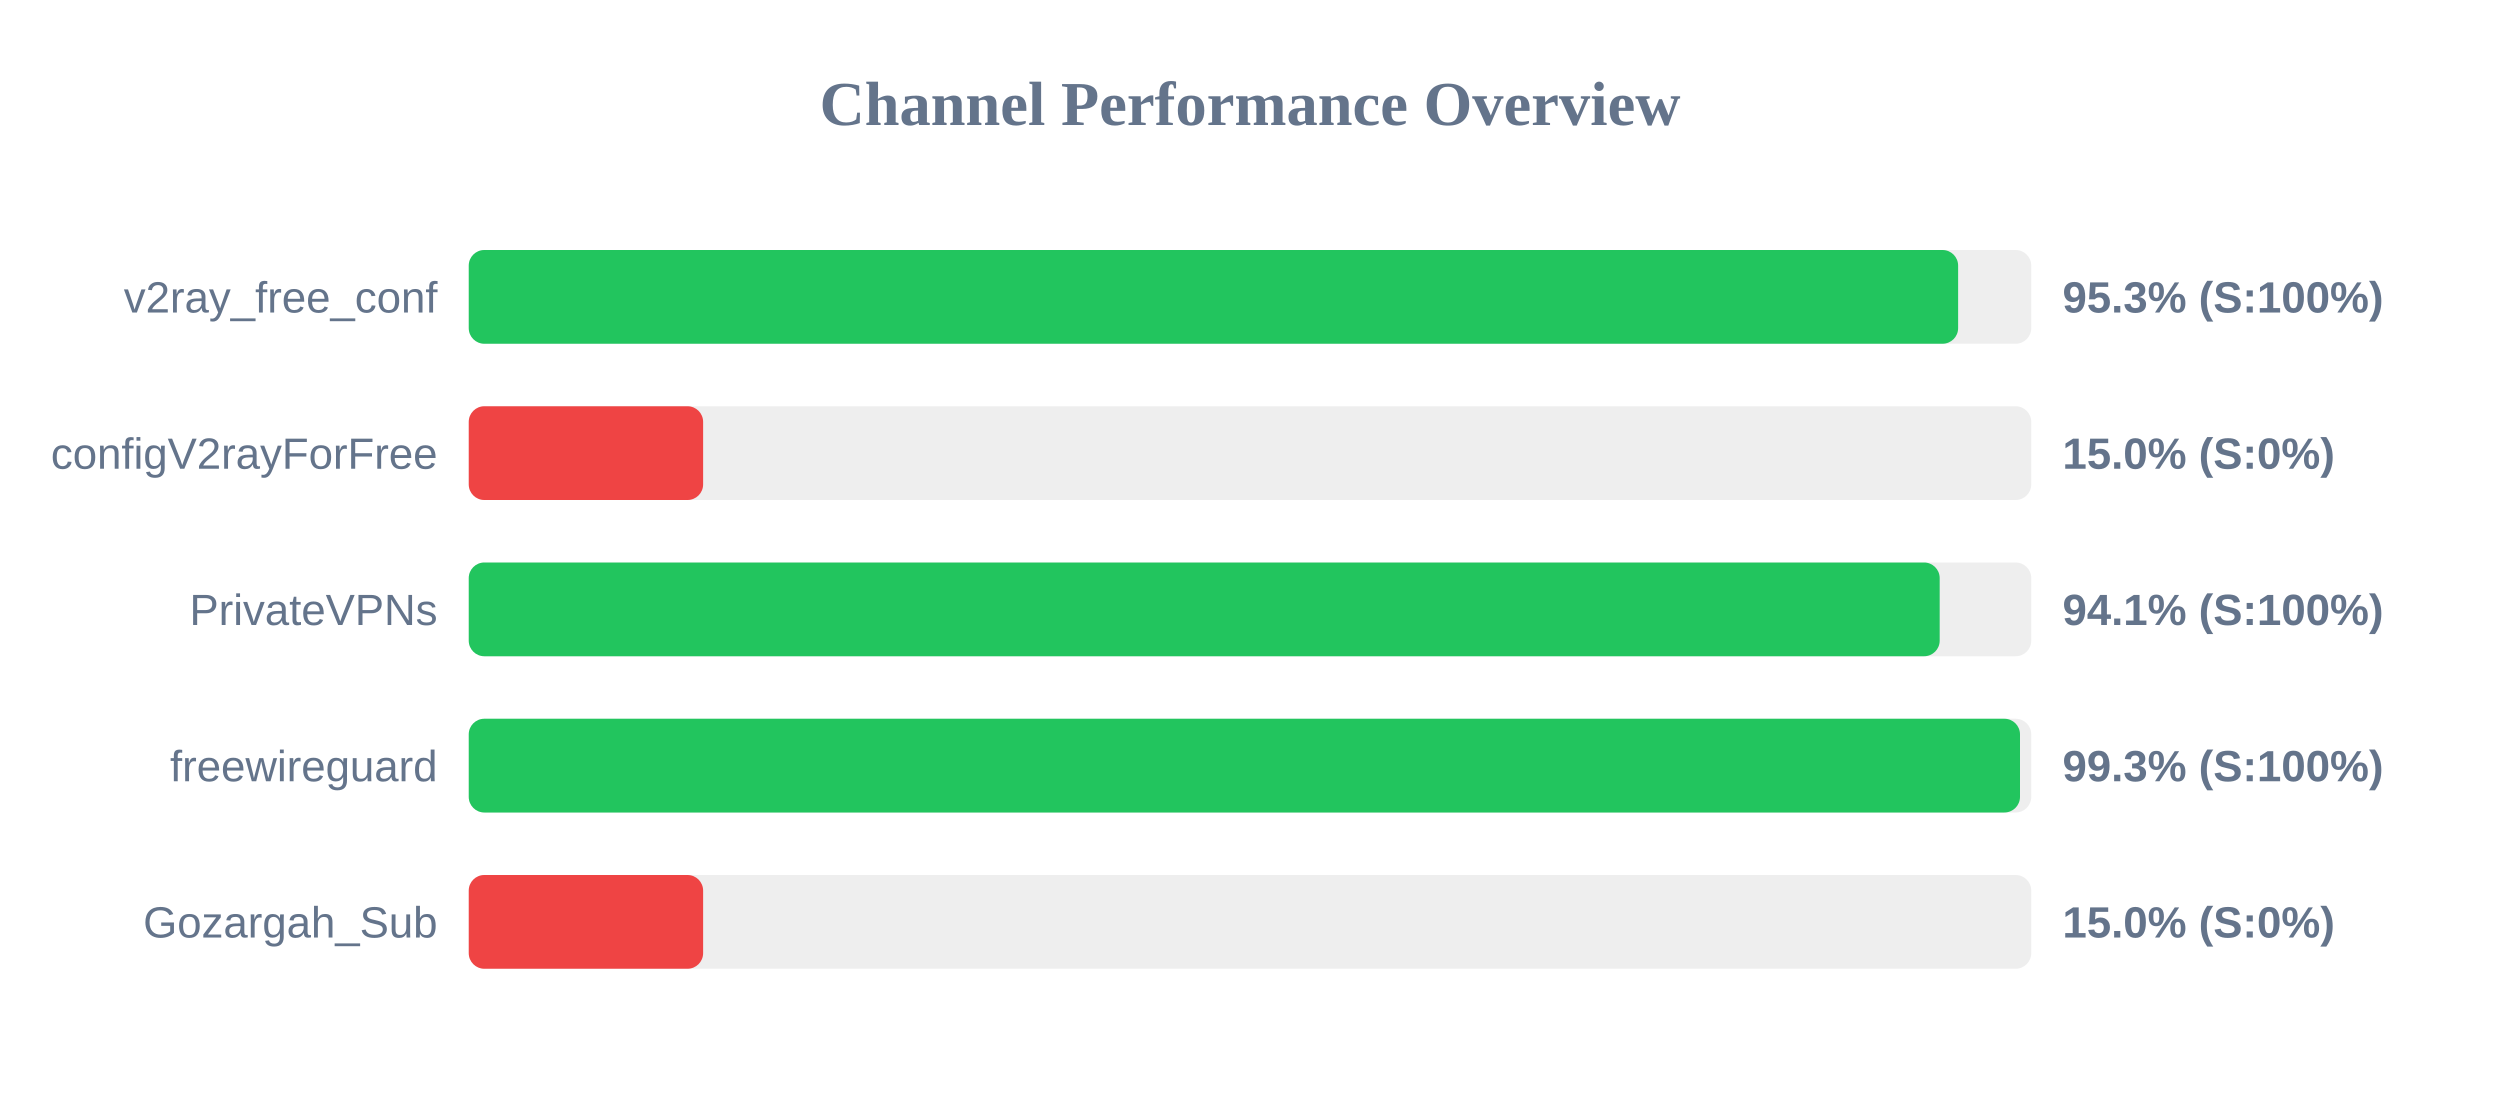
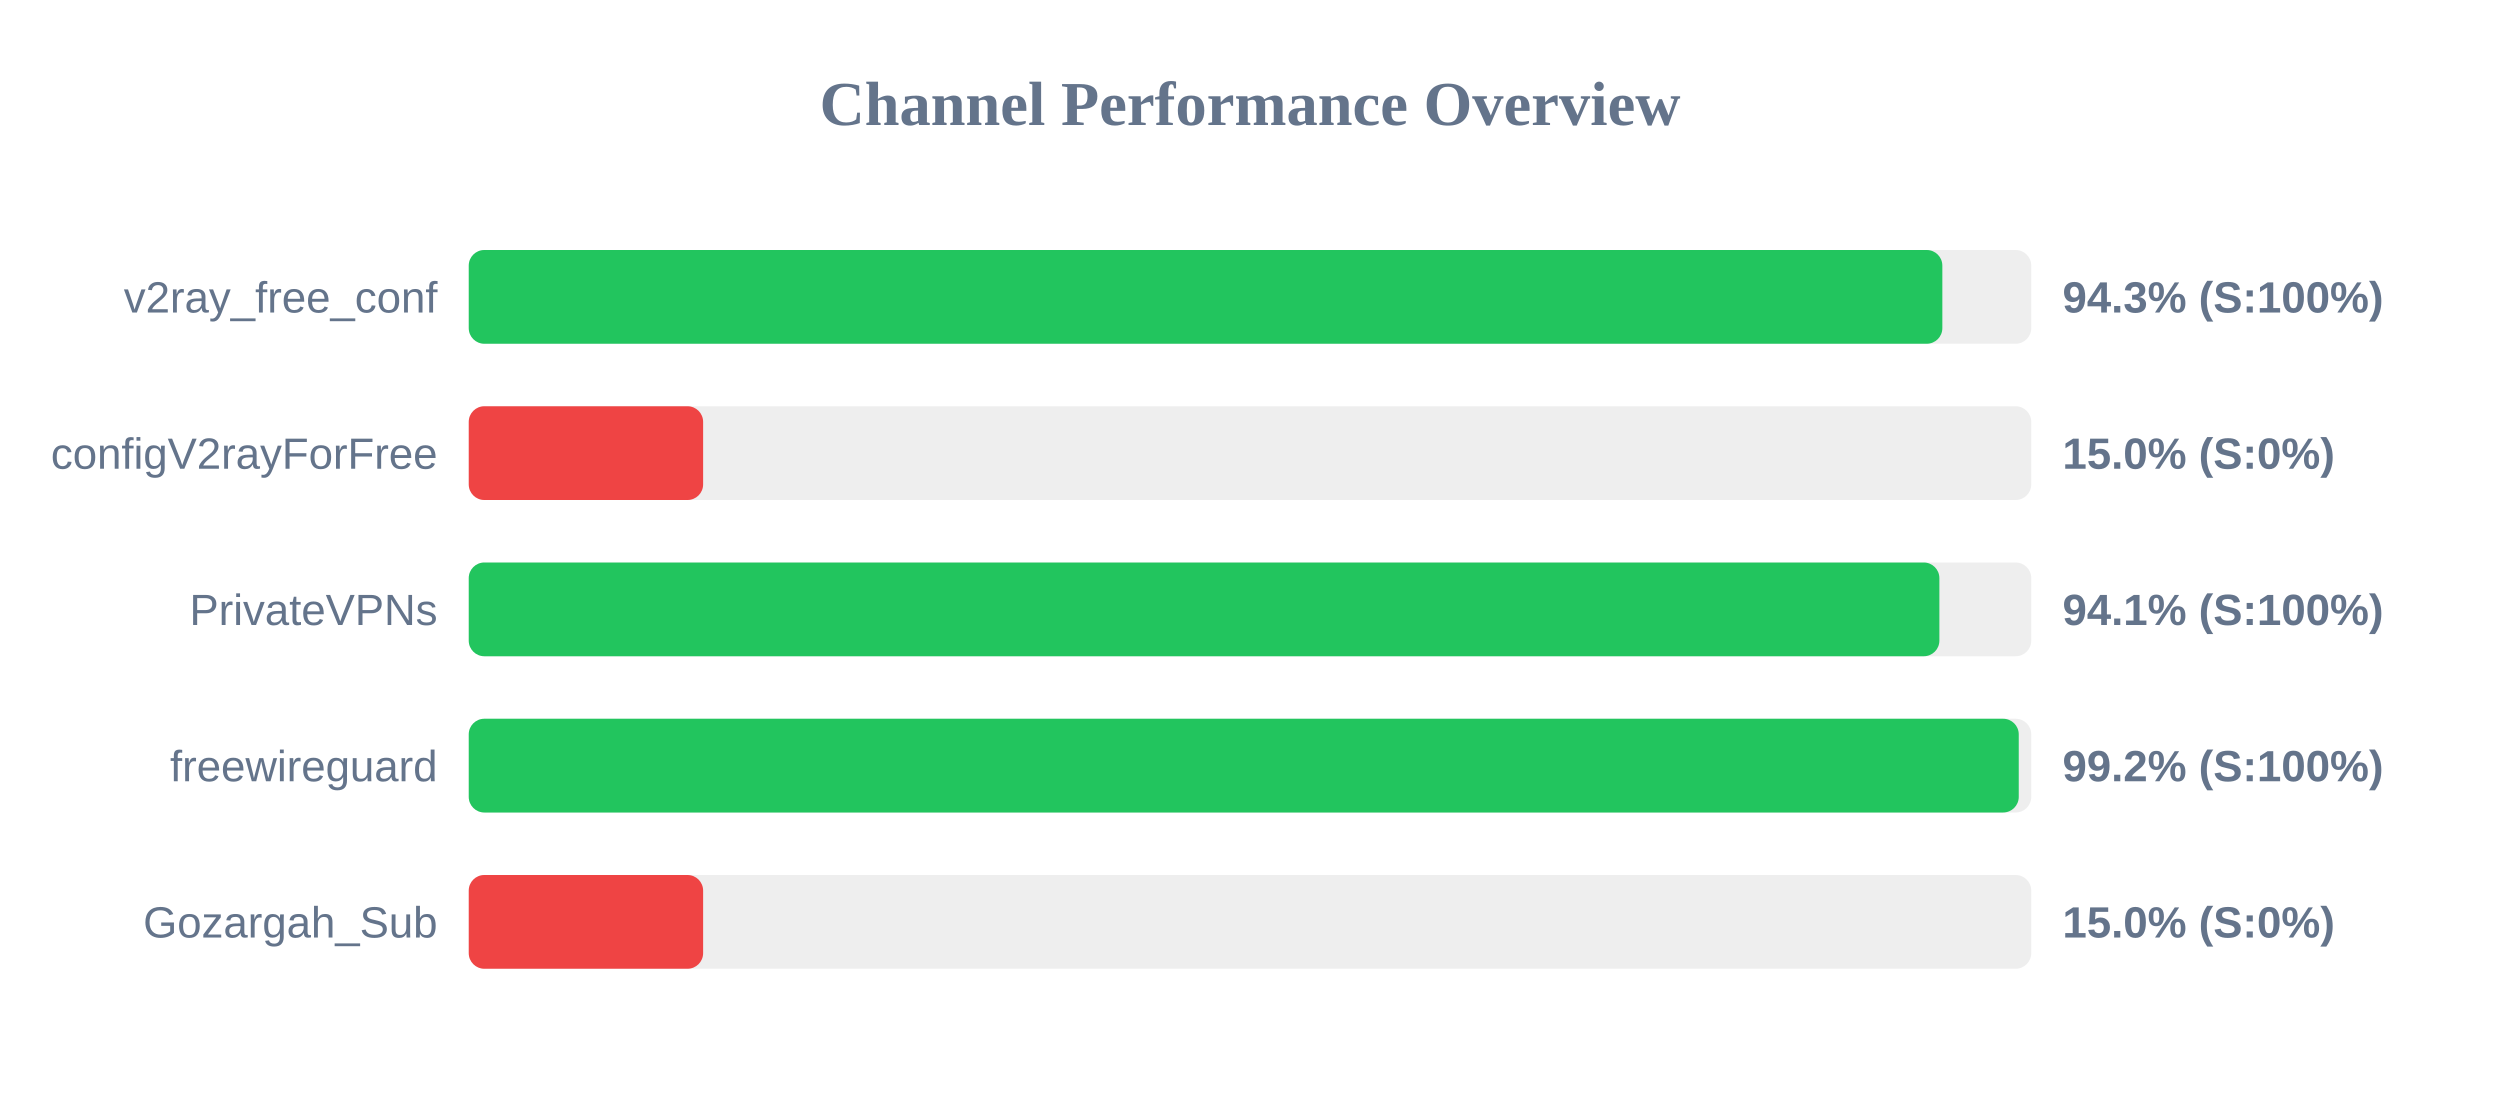
<svg xmlns="http://www.w3.org/2000/svg" width="800" height="350" version="1.1">
  <style>
        .row { font: 14px Arial; fill: #64748b; }
        .score { font: bold 14px Arial; fill: #64748b; }
    </style>
  <text x="400" y="40" text-anchor="middle" font-size="20px" font-weight="bold" fill="#64748b">Channel Performance Overview</text>
  <rect x="150" y="80" width="500" height="30" fill="#eee" rx="5" />
-   <rect x="150" y="80" width="476.6" height="30" fill="#22c55e" rx="5" />
+   <rect x="150" y="80" width="471.55" height="30" fill="#22c55e" rx="5" />
  <text x="140" y="100" text-anchor="end" class="row">v2ray_free_conf</text>
-   <text x="660" y="100" text-anchor="start" class="score">95.3% (S:100%)</text>
+   <text x="660" y="100" text-anchor="start" class="score">94.3% (S:100%)</text>
  <rect x="150" y="130" width="500" height="30" fill="#eee" rx="5" />
  <rect x="150" y="130" width="75.0" height="30" fill="#ef4444" rx="5" />
  <text x="140" y="150" text-anchor="end" class="row">configV2rayForFree</text>
  <text x="660" y="150" text-anchor="start" class="score">15.0% (S:0%)</text>
  <rect x="150" y="180" width="500" height="30" fill="#eee" rx="5" />
-   <rect x="150" y="180" width="470.7" height="30" fill="#22c55e" rx="5" />
+   <rect x="150" y="180" width="470.6" height="30" fill="#22c55e" rx="5" />
  <text x="140" y="200" text-anchor="end" class="row">PrivateVPNs</text>
  <text x="660" y="200" text-anchor="start" class="score">94.1% (S:100%)</text>
  <rect x="150" y="230" width="500" height="30" fill="#eee" rx="5" />
-   <rect x="150" y="230" width="496.4" height="30" fill="#22c55e" rx="5" />
+   <rect x="150" y="230" width="496.0" height="30" fill="#22c55e" rx="5" />
  <text x="140" y="250" text-anchor="end" class="row">freewireguard</text>
-   <text x="660" y="250" text-anchor="start" class="score">99.3% (S:100%)</text>
+   <text x="660" y="250" text-anchor="start" class="score">99.2% (S:100%)</text>
  <rect x="150" y="280" width="500" height="30" fill="#eee" rx="5" />
  <rect x="150" y="280" width="75.0" height="30" fill="#ef4444" rx="5" />
  <text x="140" y="300" text-anchor="end" class="row">Gozargah_Sub</text>
  <text x="660" y="300" text-anchor="start" class="score">15.0% (S:0%)</text>
</svg>
